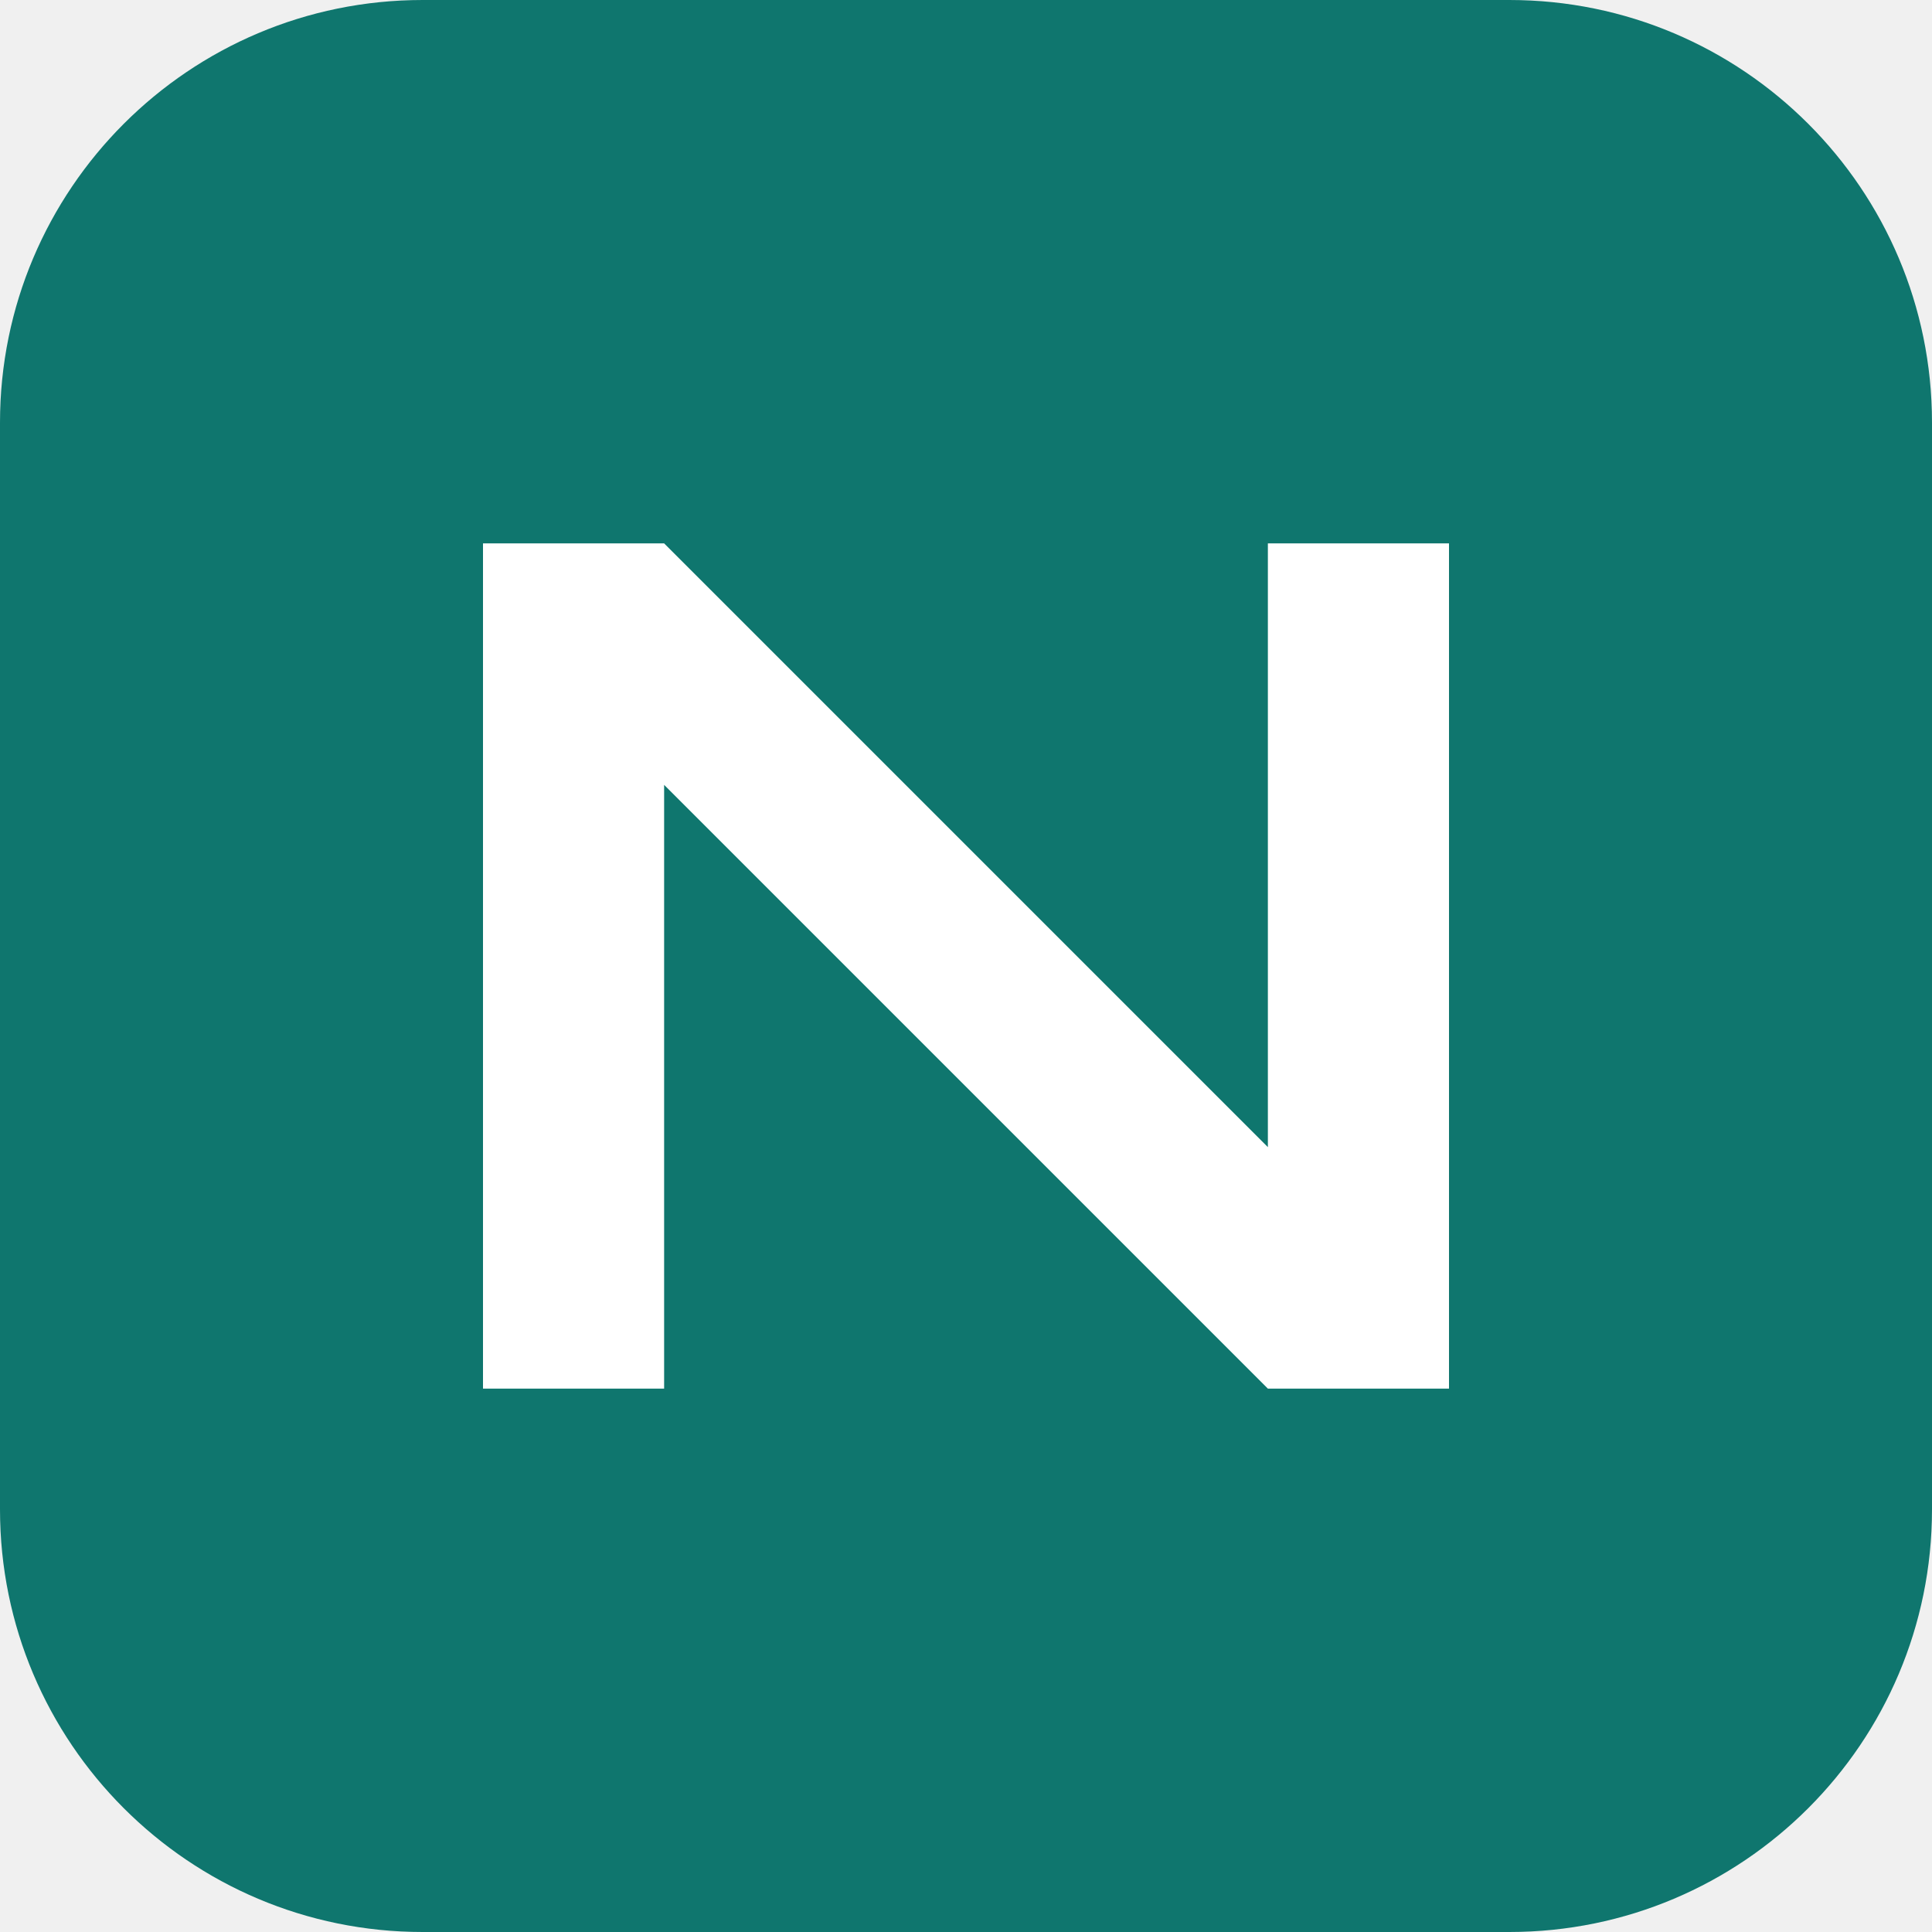
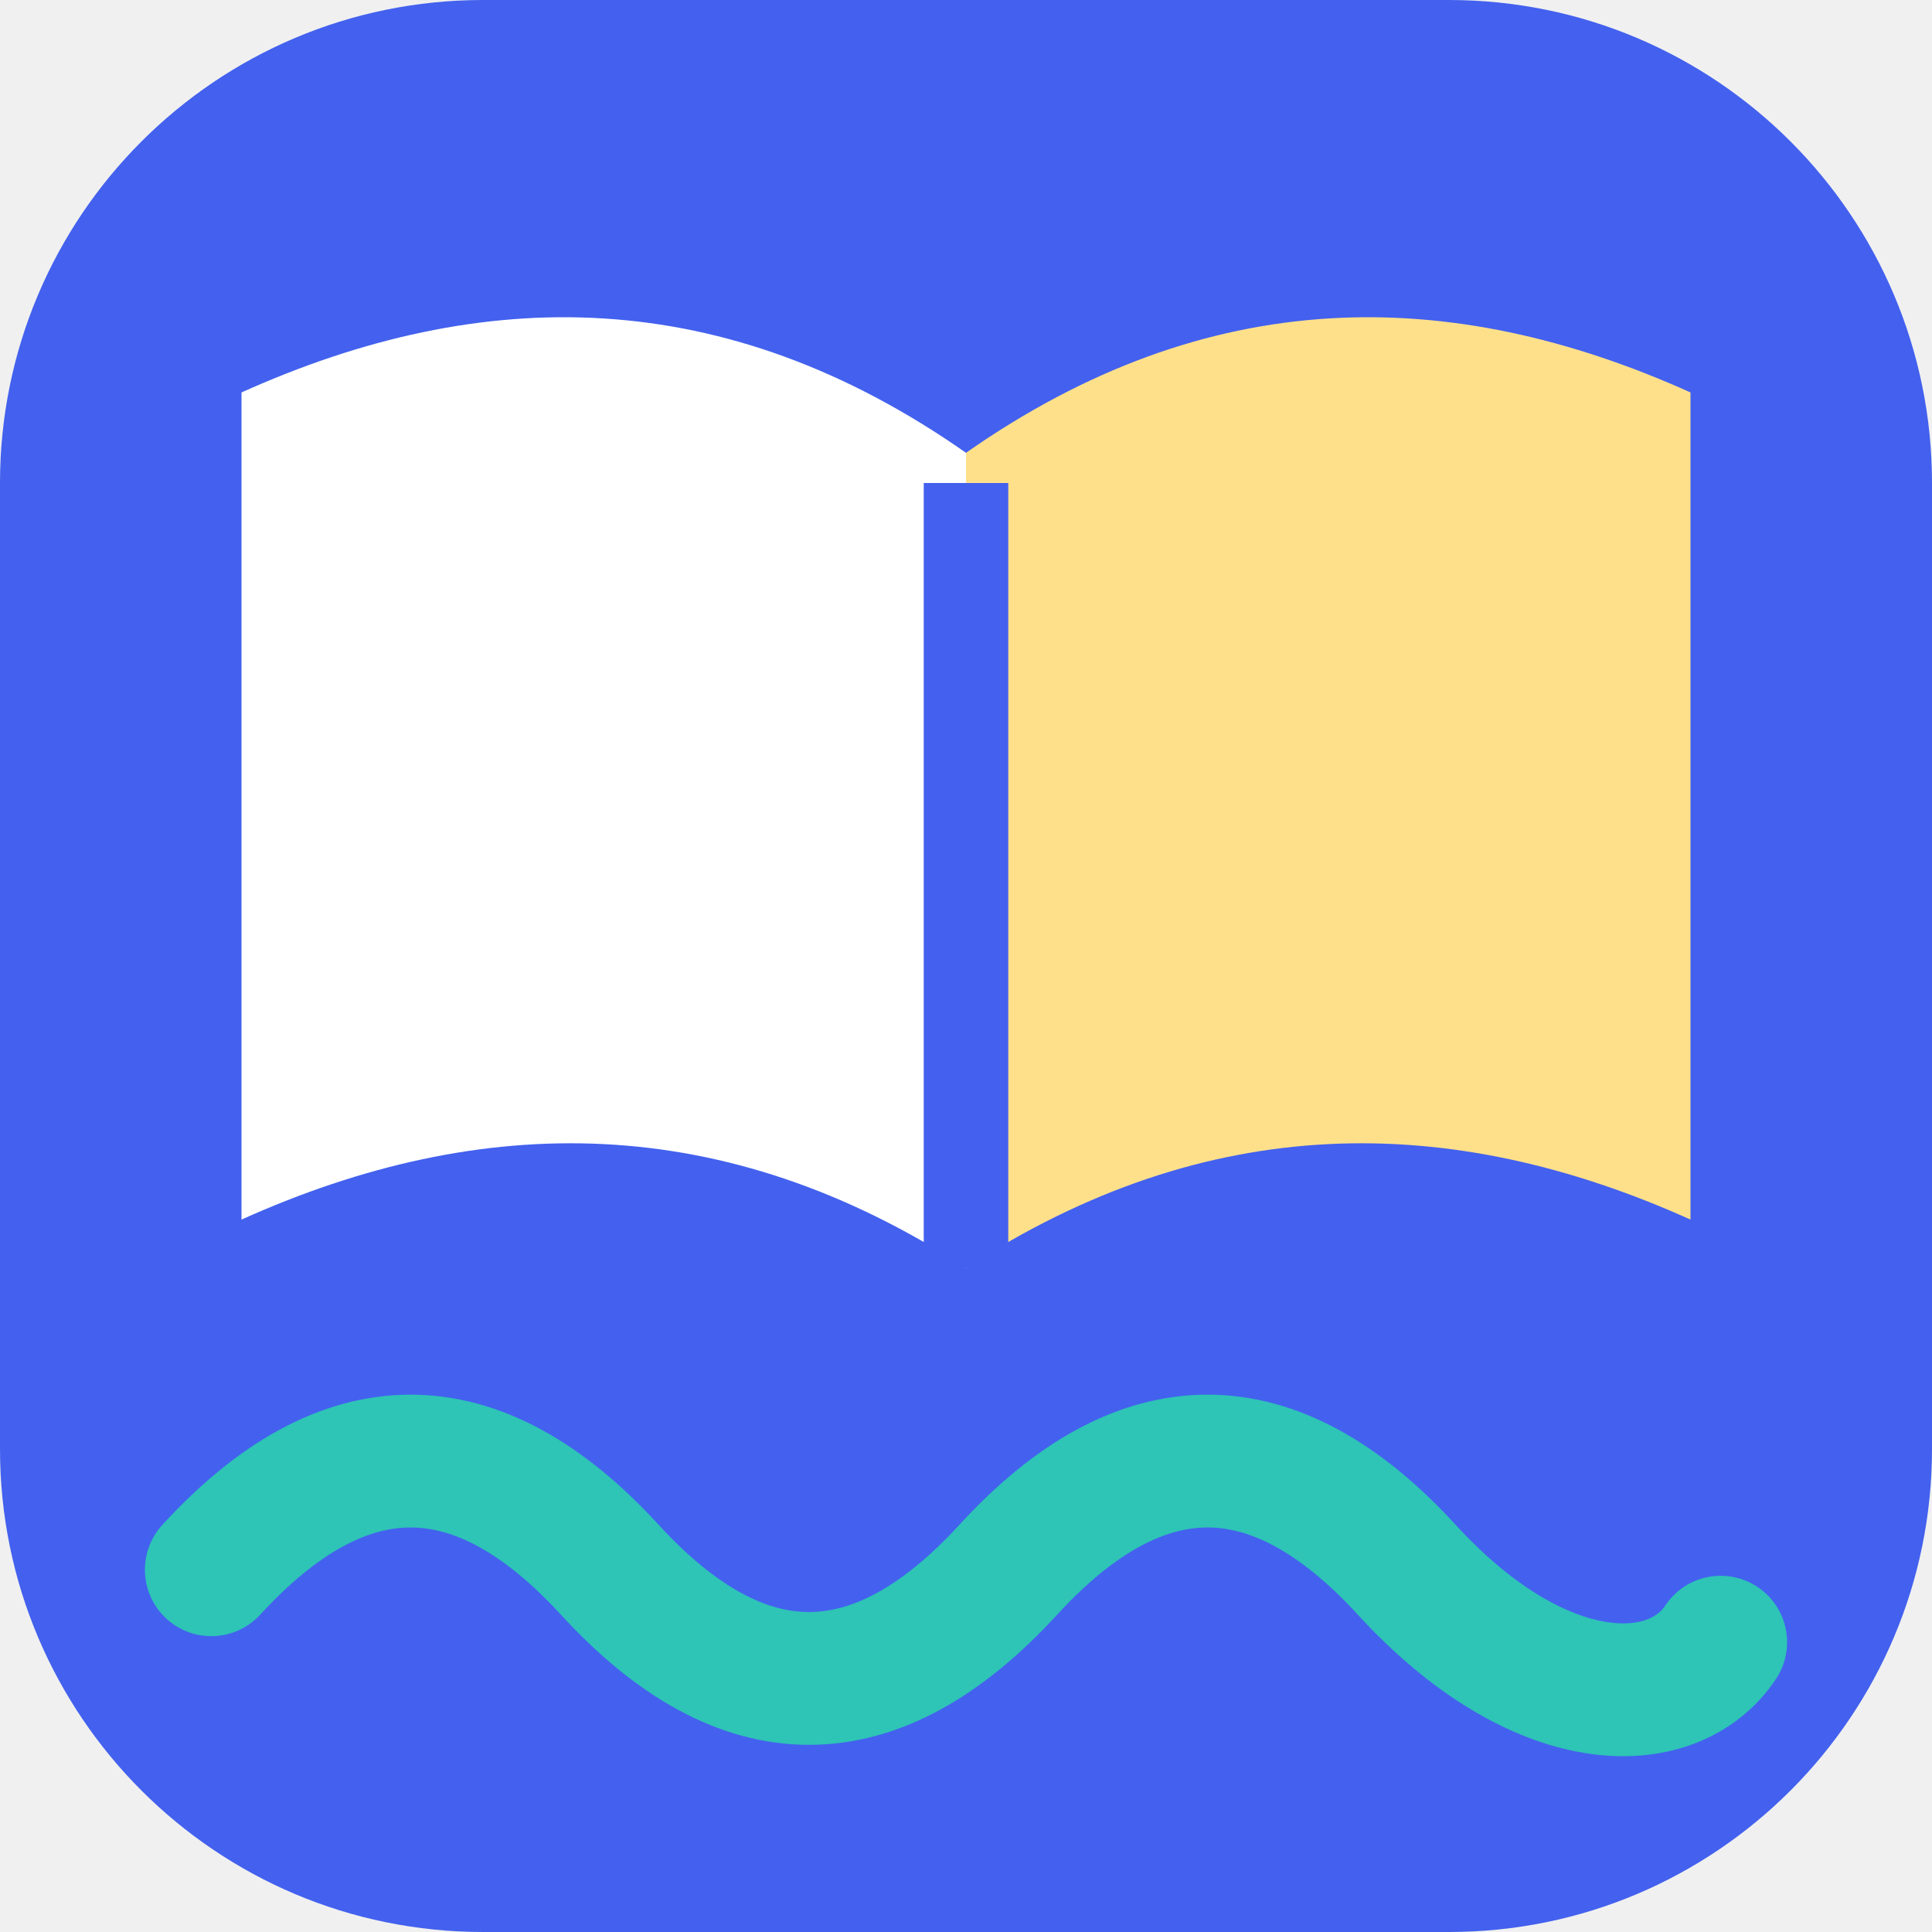
- <svg xmlns="http://www.w3.org/2000/svg" viewBox="0 0 64 64">
-   <rect width="64" height="64" rx="14" fill="#0f766e" />
-   <path d="M16 46V18h6l20 20V18h6v28h-6L22 26v20z" fill="#fff" />
+ <svg xmlns="http://www.w3.org/2000/svg" viewBox="0 0 32 32">
+   <rect width="32" height="32" rx="8" fill="#4361ee" />
+   <path d="M4 6.5c4-1.8 8-1.8 12 1V21c-4-2.6-8-2.6-12-.8V6.5z" fill="#fff" />
+   <path d="M28 6.5c-4-1.8-8-1.8-12 1V21c4-2.6 8-2.6 12-.8V6.5z" fill="#ffe08a" />
+   <path d="M16 8v13" stroke="#4361ee" stroke-width="1.4" />
+   <path d="M3.5 26c2.2-2.4 4.4-2.4 6.6 0s4.4 2.4 6.6 0 4.4-2.4 6.6 0 4.4 2.4 5.2 1.2" stroke="#2ec4b6" stroke-width="2.2" stroke-linecap="round" fill="none" />
</svg>
